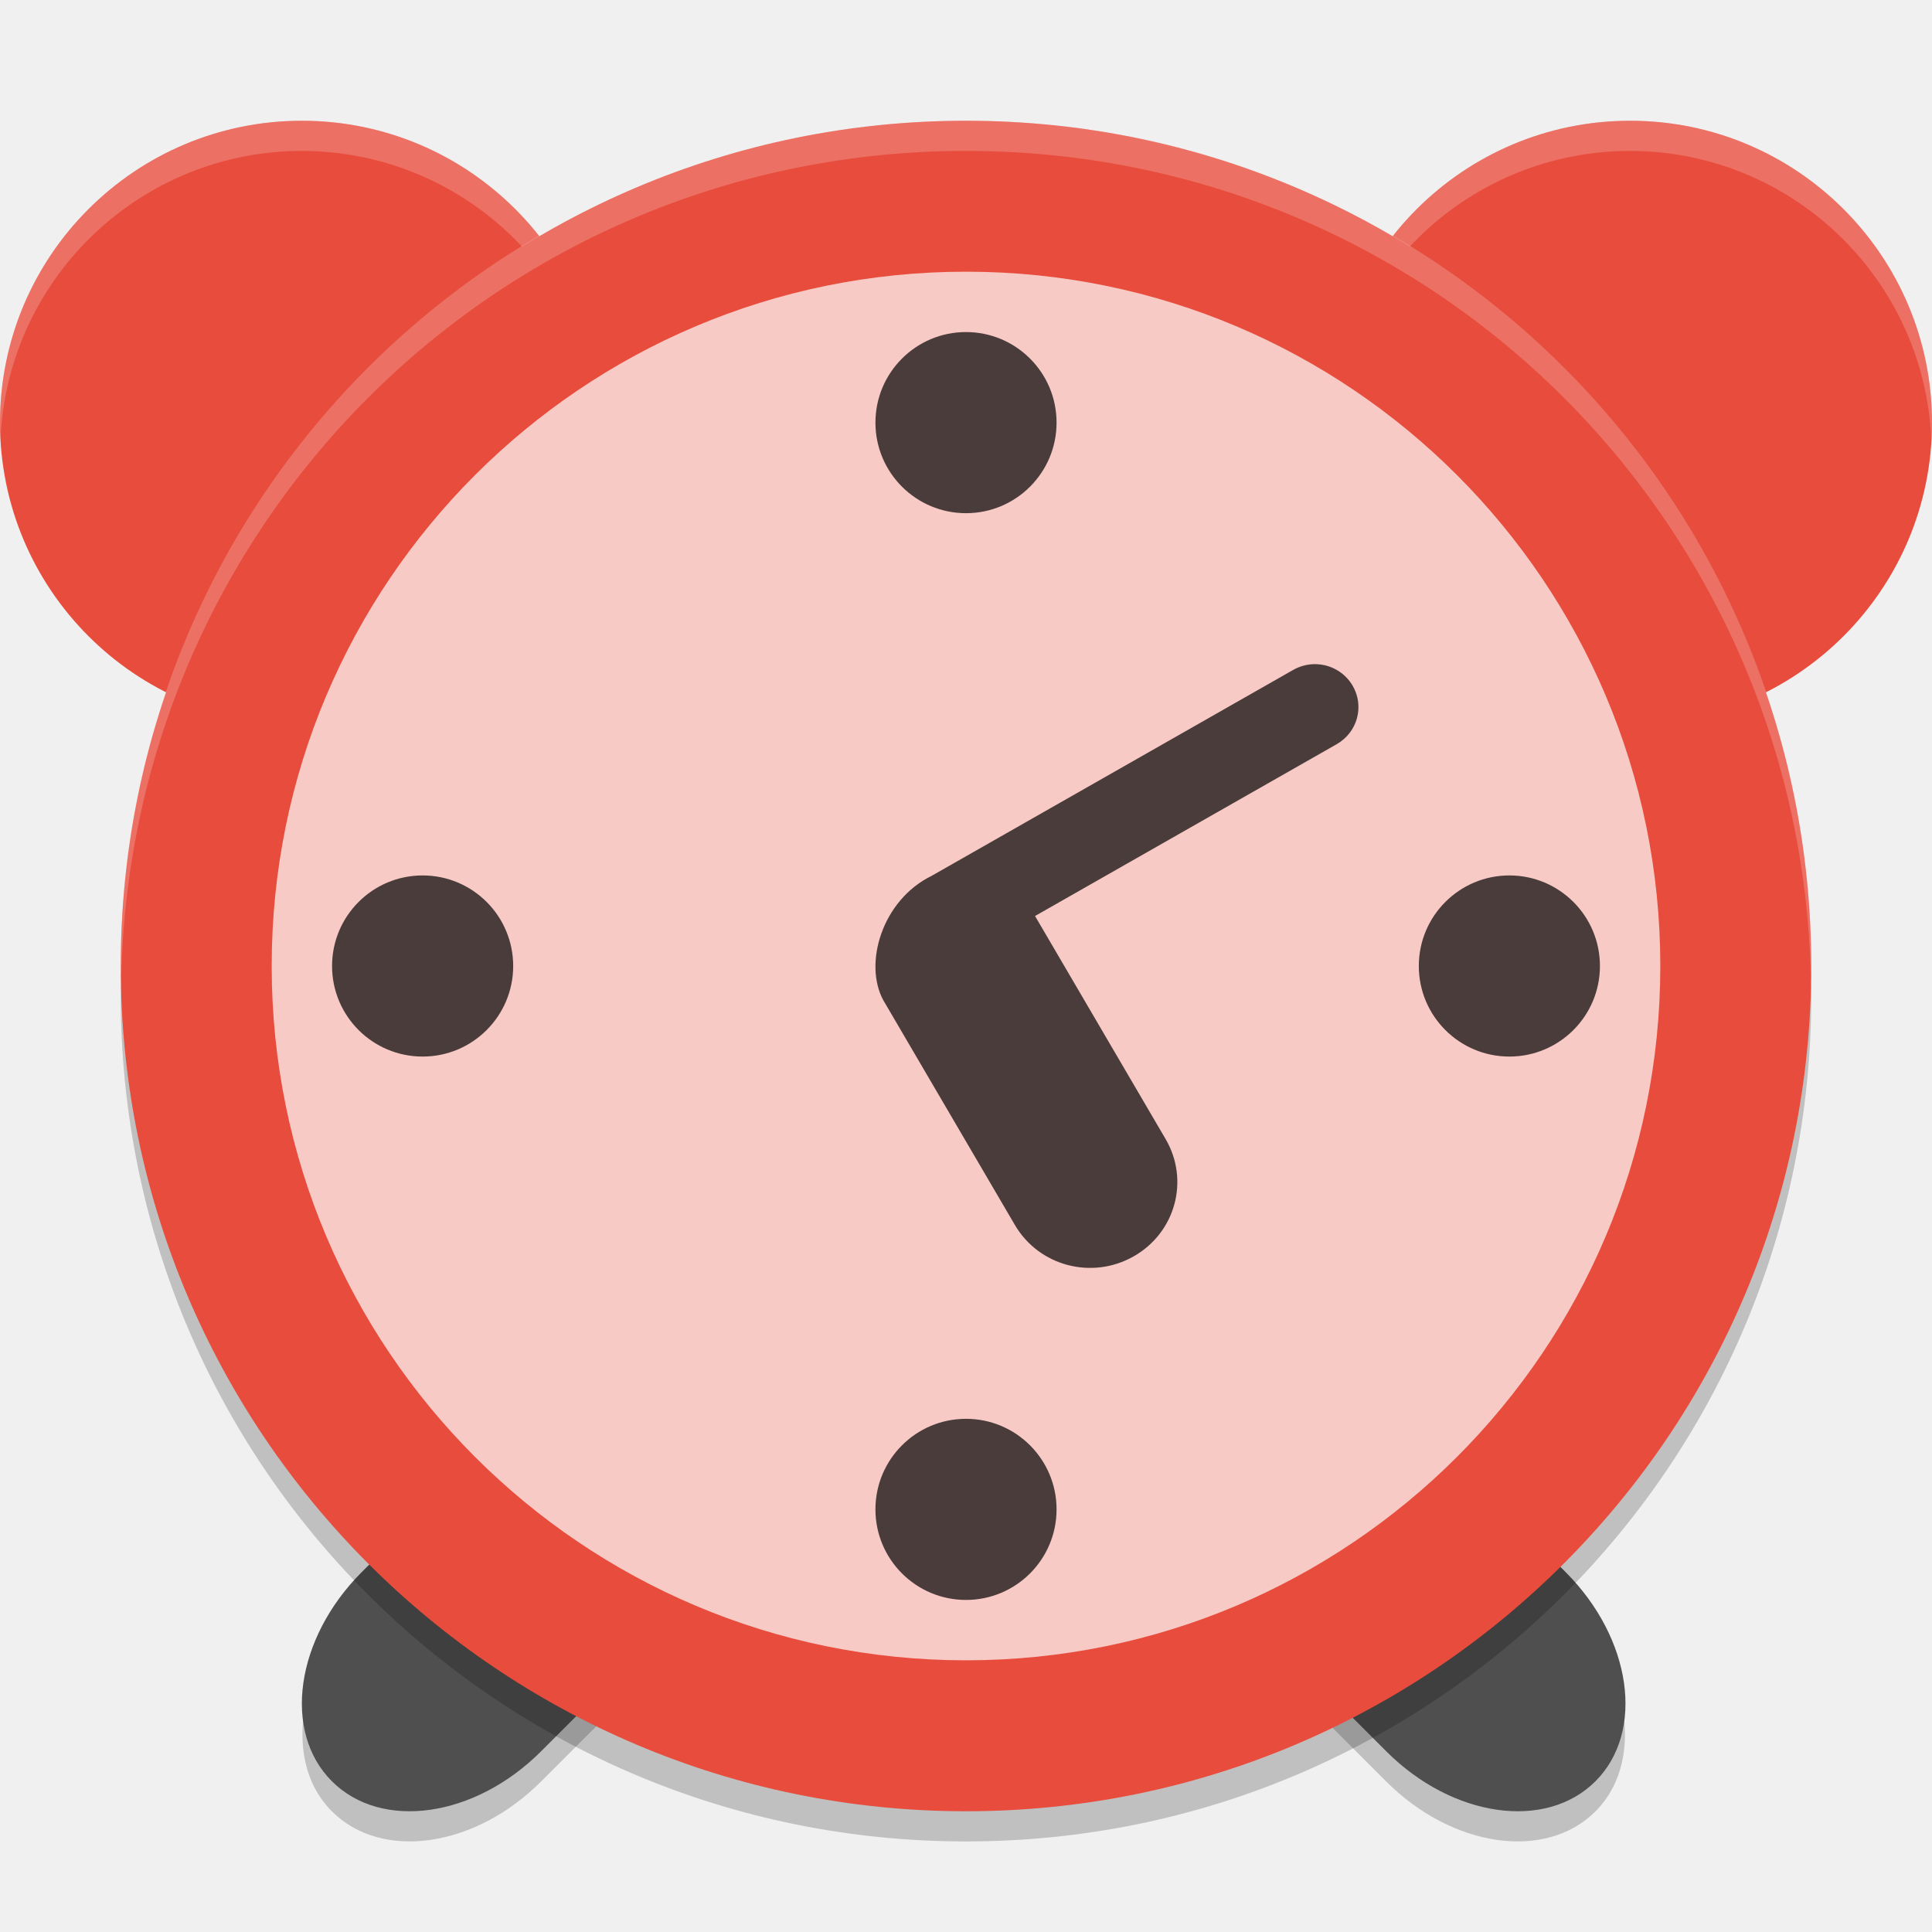
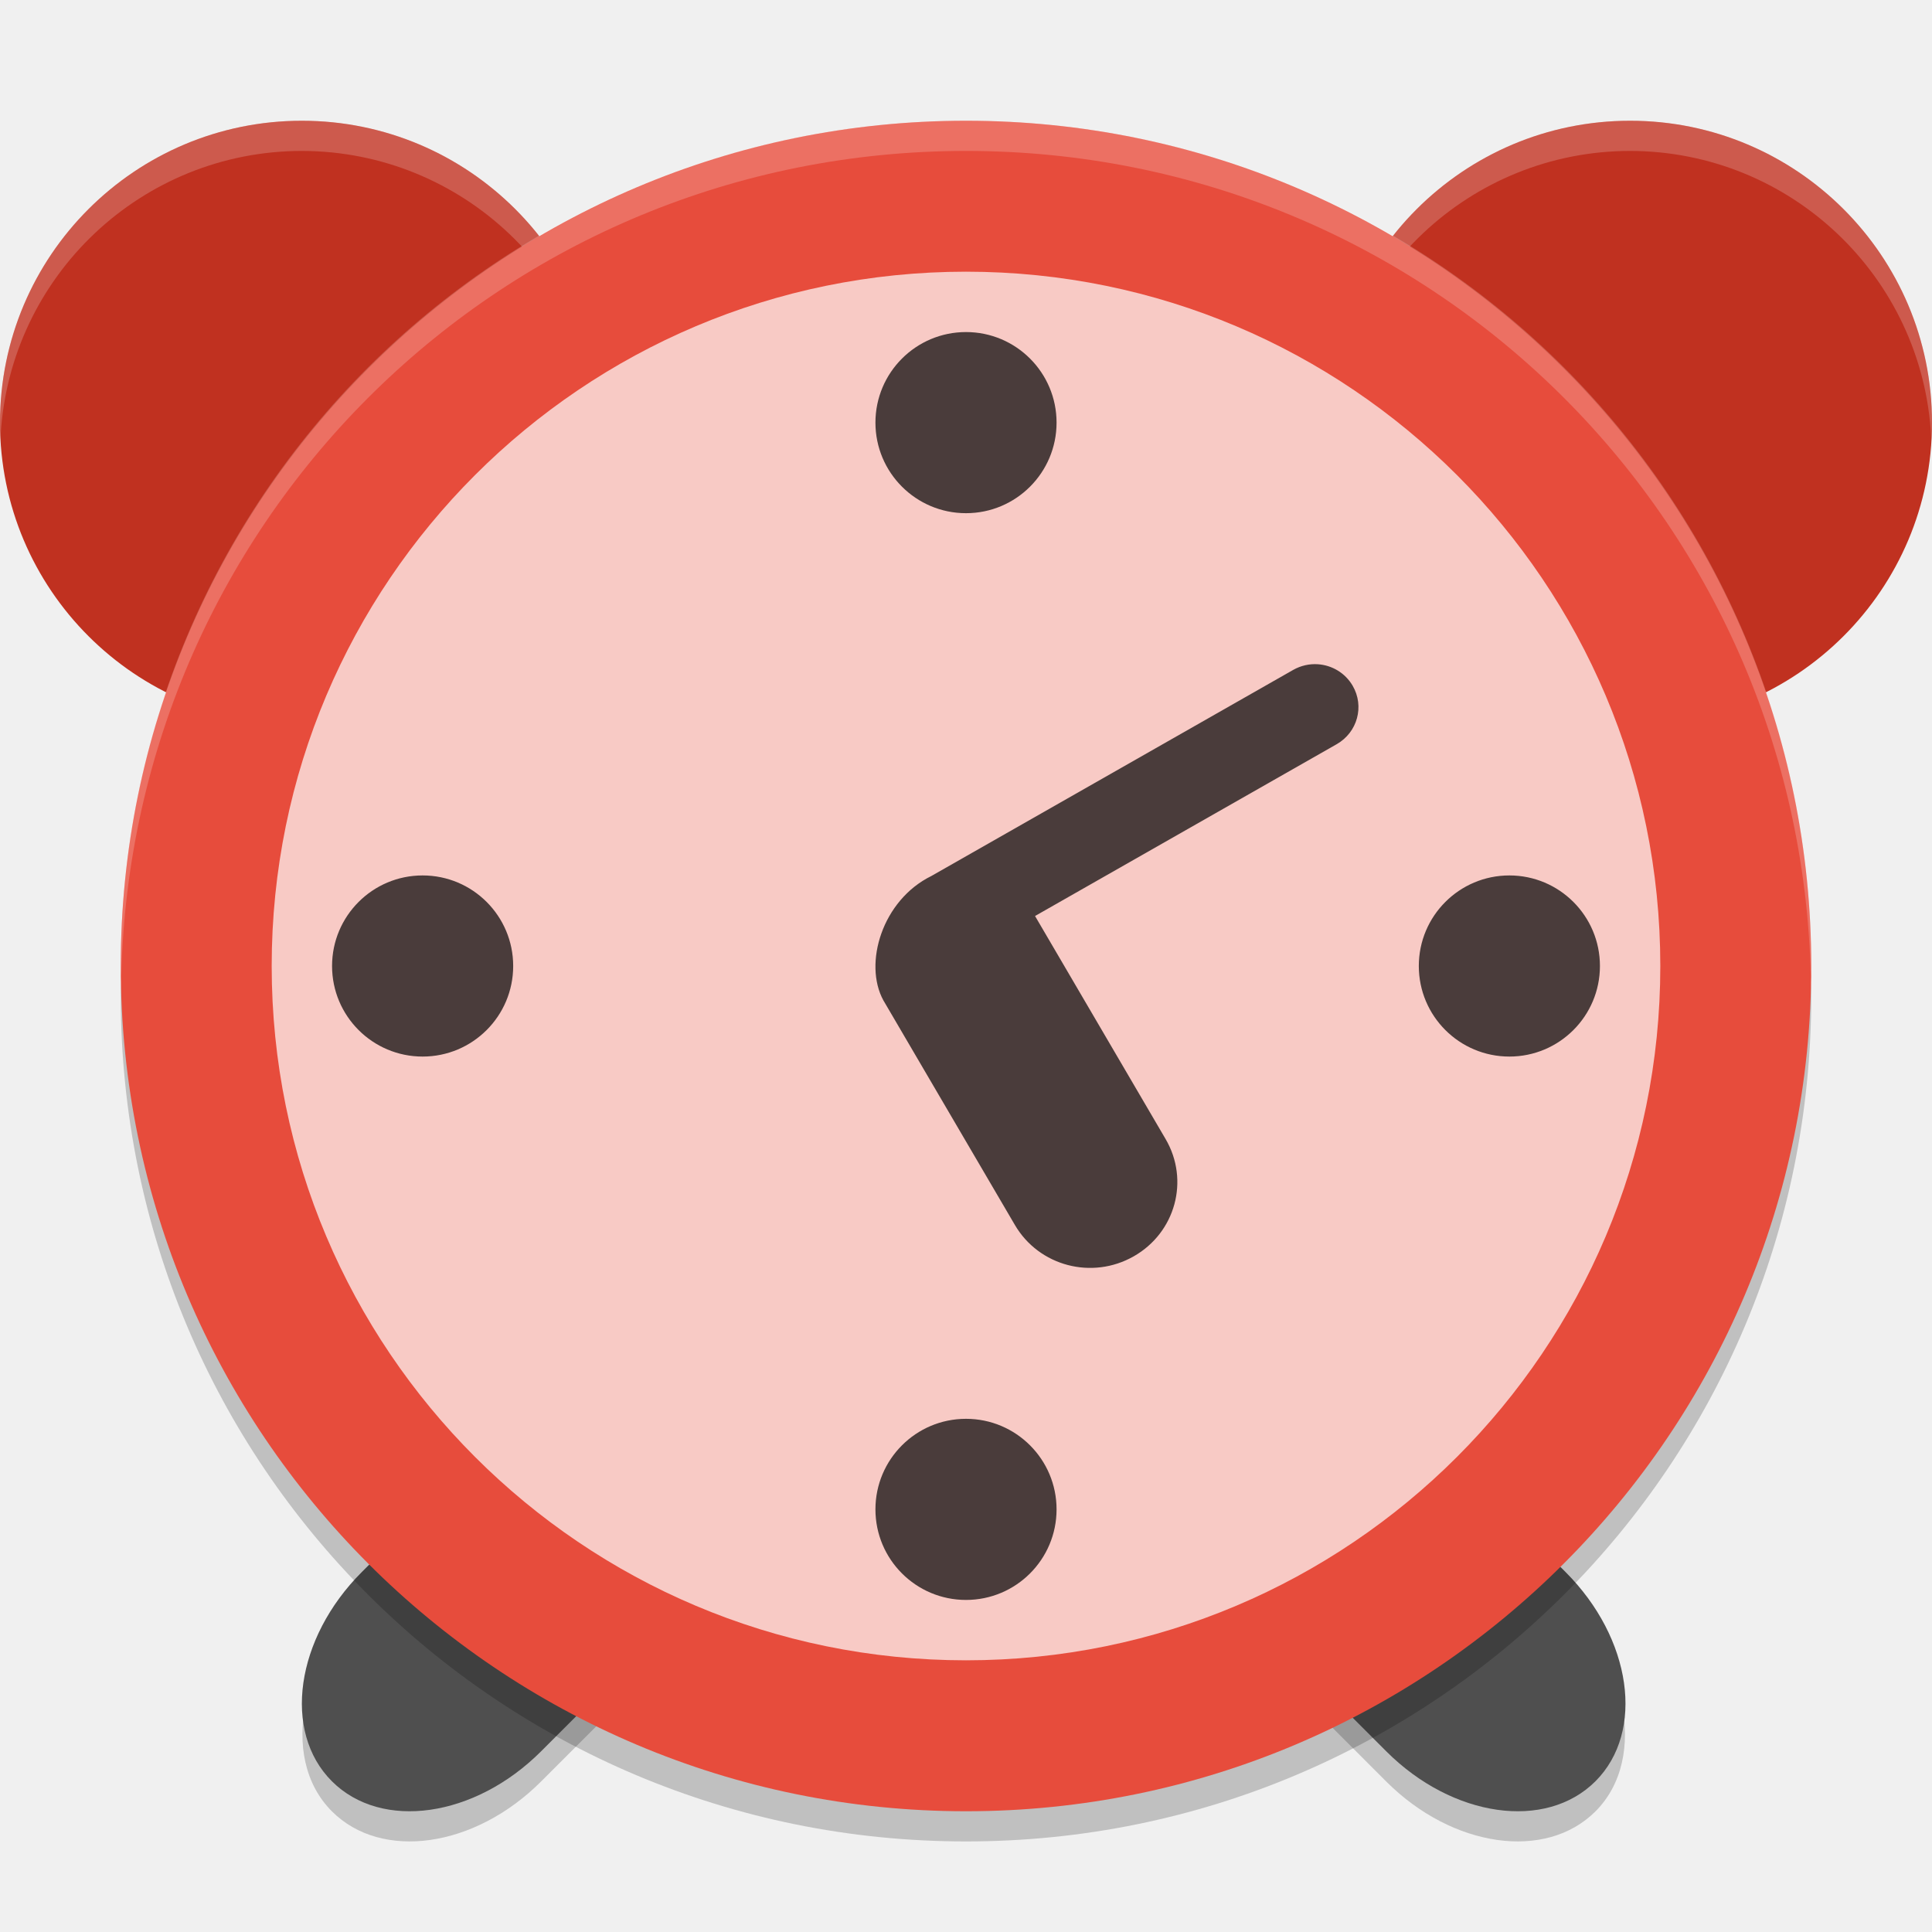
<svg xmlns="http://www.w3.org/2000/svg" width="64" height="64" version="1">
  <path style="opacity:0.2" d="m 25.718,47.738 c -0.238,1.152 -0.854,2.34 -1.854,3.34 l -5.942,5.938 c -2.194,2.194 -5.28,2.634 -6.926,0.988 -0.441,-0.44 -0.719,-0.986 -0.867,-1.59 -0.286,1.372 -0.028,2.696 0.867,3.59 1.645,1.646 4.732,1.206 6.926,-0.988 l 5.942,-5.942 c 1.606,-1.606 2.258,-3.688 1.854,-5.336 z m 12.41,0 c -0.402,1.648 0.25,3.73 1.856,5.336 l 5.938,5.942 c 2.194,2.194 5.284,2.634 6.93,0.988 0.894,-0.894 1.152,-2.218 0.866,-3.59 -0.146,0.604 -0.426,1.15 -0.866,1.59 -1.646,1.646 -4.736,1.206 -6.93,-0.988 l -5.938,-5.938 c -1,-1 -1.616,-2.188 -1.856,-3.34 z" />
  <path style="fill:#4f4f4f" d="m 22.514,44.158 c -1.5,-0.08 -3.22,0.609 -4.591,1.98 l -5.939,5.939 c -2.194,2.194 -2.635,5.284 -0.99,6.929 1.645,1.645 4.735,1.204 6.929,-0.99 l 5.939,-5.939 c 2.194,-2.194 2.635,-5.284 0.99,-6.929 -0.617,-0.617 -1.438,-0.942 -2.338,-0.99 z m 18.815,0 c -0.9,0.048 -1.718,0.373 -2.335,0.99 -1.645,1.645 -1.204,4.735 0.99,6.929 l 5.939,5.939 c 2.194,2.194 5.284,2.635 6.929,0.99 1.645,-1.645 1.204,-4.735 -0.99,-6.929 l -5.939,-5.939 C 44.552,44.767 42.829,44.078 41.329,44.158 Z" />
-   <path style="fill:#e74c3c" d="M 10,4 A 10,10 0 0 0 0,14 10,10 0 0 0 10,24 10,10 0 0 0 20,14 10,10 0 0 0 10,4 Z M 54,4 A 10,10 0 0 0 44,14 10,10 0 0 0 54,24 10,10 0 0 0 64,14 10,10 0 0 0 54,4 Z" />
+   <path style="fill:#c03120" d="M 10,4 A 10,10 0 0 0 0,14 10,10 0 0 0 10,24 10,10 0 0 0 20,14 10,10 0 0 0 10,4 Z M 54,4 A 10,10 0 0 0 44,14 10,10 0 0 0 54,24 10,10 0 0 0 64,14 10,10 0 0 0 54,4 Z" />
  <path style="opacity:0.2;fill:#ffffff" d="M 10 4 A 10 10 0 0 0 0 14 A 10 10 0 0 0 0.021 14.414 A 10 10 0 0 1 10 5 A 10 10 0 0 1 19.973 14.475 A 10 10 0 0 0 20 14 A 10 10 0 0 0 10 4 z M 54 4 A 10 10 0 0 0 44 14 A 10 10 0 0 0 44.021 14.414 A 10 10 0 0 1 54 5 A 10 10 0 0 1 63.973 14.475 A 10 10 0 0 0 64 14 A 10 10 0 0 0 54 4 z" />
  <path style="opacity:0.2" d="M 4.051,32 C 4.039,32.334 4,32.662 4,33 4,48.512 16.488,61 32,61 47.512,61 60,48.512 60,33 60,32.662 59.96,32.334 59.95,32 59.422,47.042 47.174,59 32,59 16.826,59 4.578,47.042 4.05,32 Z" />
  <rect style="fill:#e74c3c" width="56" height="56" x="-60" y="-60" rx="28" ry="28" transform="matrix(0,-1,-1,0,0,0)" />
  <path style="opacity:0.2;fill:#ffffff" d="M 32 4 C 16.488 4 4 16.488 4 32 C 4 32.114 4.011 32.224 4.018 32.336 C 4.369 17.134 16.711 5 32 5 C 47.288 5 59.631 17.132 59.984 32.332 C 59.991 32.221 60 32.112 60 32 C 60 16.488 47.512 4 32 4 z" />
  <rect style="opacity:0.7;fill:#ffffff" width="46" height="46" x="-55" y="-55" rx="23" ry="23" transform="matrix(0,-1,-1,0,0,0)" />
  <path style="opacity:0.7" d="M 32 11 A 3 3 0 0 0 29 14 A 3 3 0 0 0 32 17 A 3 3 0 0 0 35 14 A 3 3 0 0 0 32 11 z M 43.658 22.004 C 43.381 21.985 43.095 22.046 42.836 22.193 L 30.854 29.018 C 29.219 29.821 28.599 31.921 29.262 33.137 L 33.619 40.578 C 34.417 41.942 36.173 42.405 37.557 41.617 C 38.94 40.829 39.411 39.098 38.613 37.734 L 34.287 30.344 L 44.277 24.654 C 44.969 24.26 45.206 23.395 44.807 22.713 C 44.557 22.287 44.12 22.036 43.658 22.004 z M 14 29 A 3 3 0 0 0 11 32 A 3 3 0 0 0 14 35 A 3 3 0 0 0 17 32 A 3 3 0 0 0 14 29 z M 50 29 A 3 3 0 0 0 47 32 A 3 3 0 0 0 50 35 A 3 3 0 0 0 53 32 A 3 3 0 0 0 50 29 z M 32 47 A 3 3 0 0 0 29 50 A 3 3 0 0 0 32 53 A 3 3 0 0 0 35 50 A 3 3 0 0 0 32 47 z" />
</svg>
